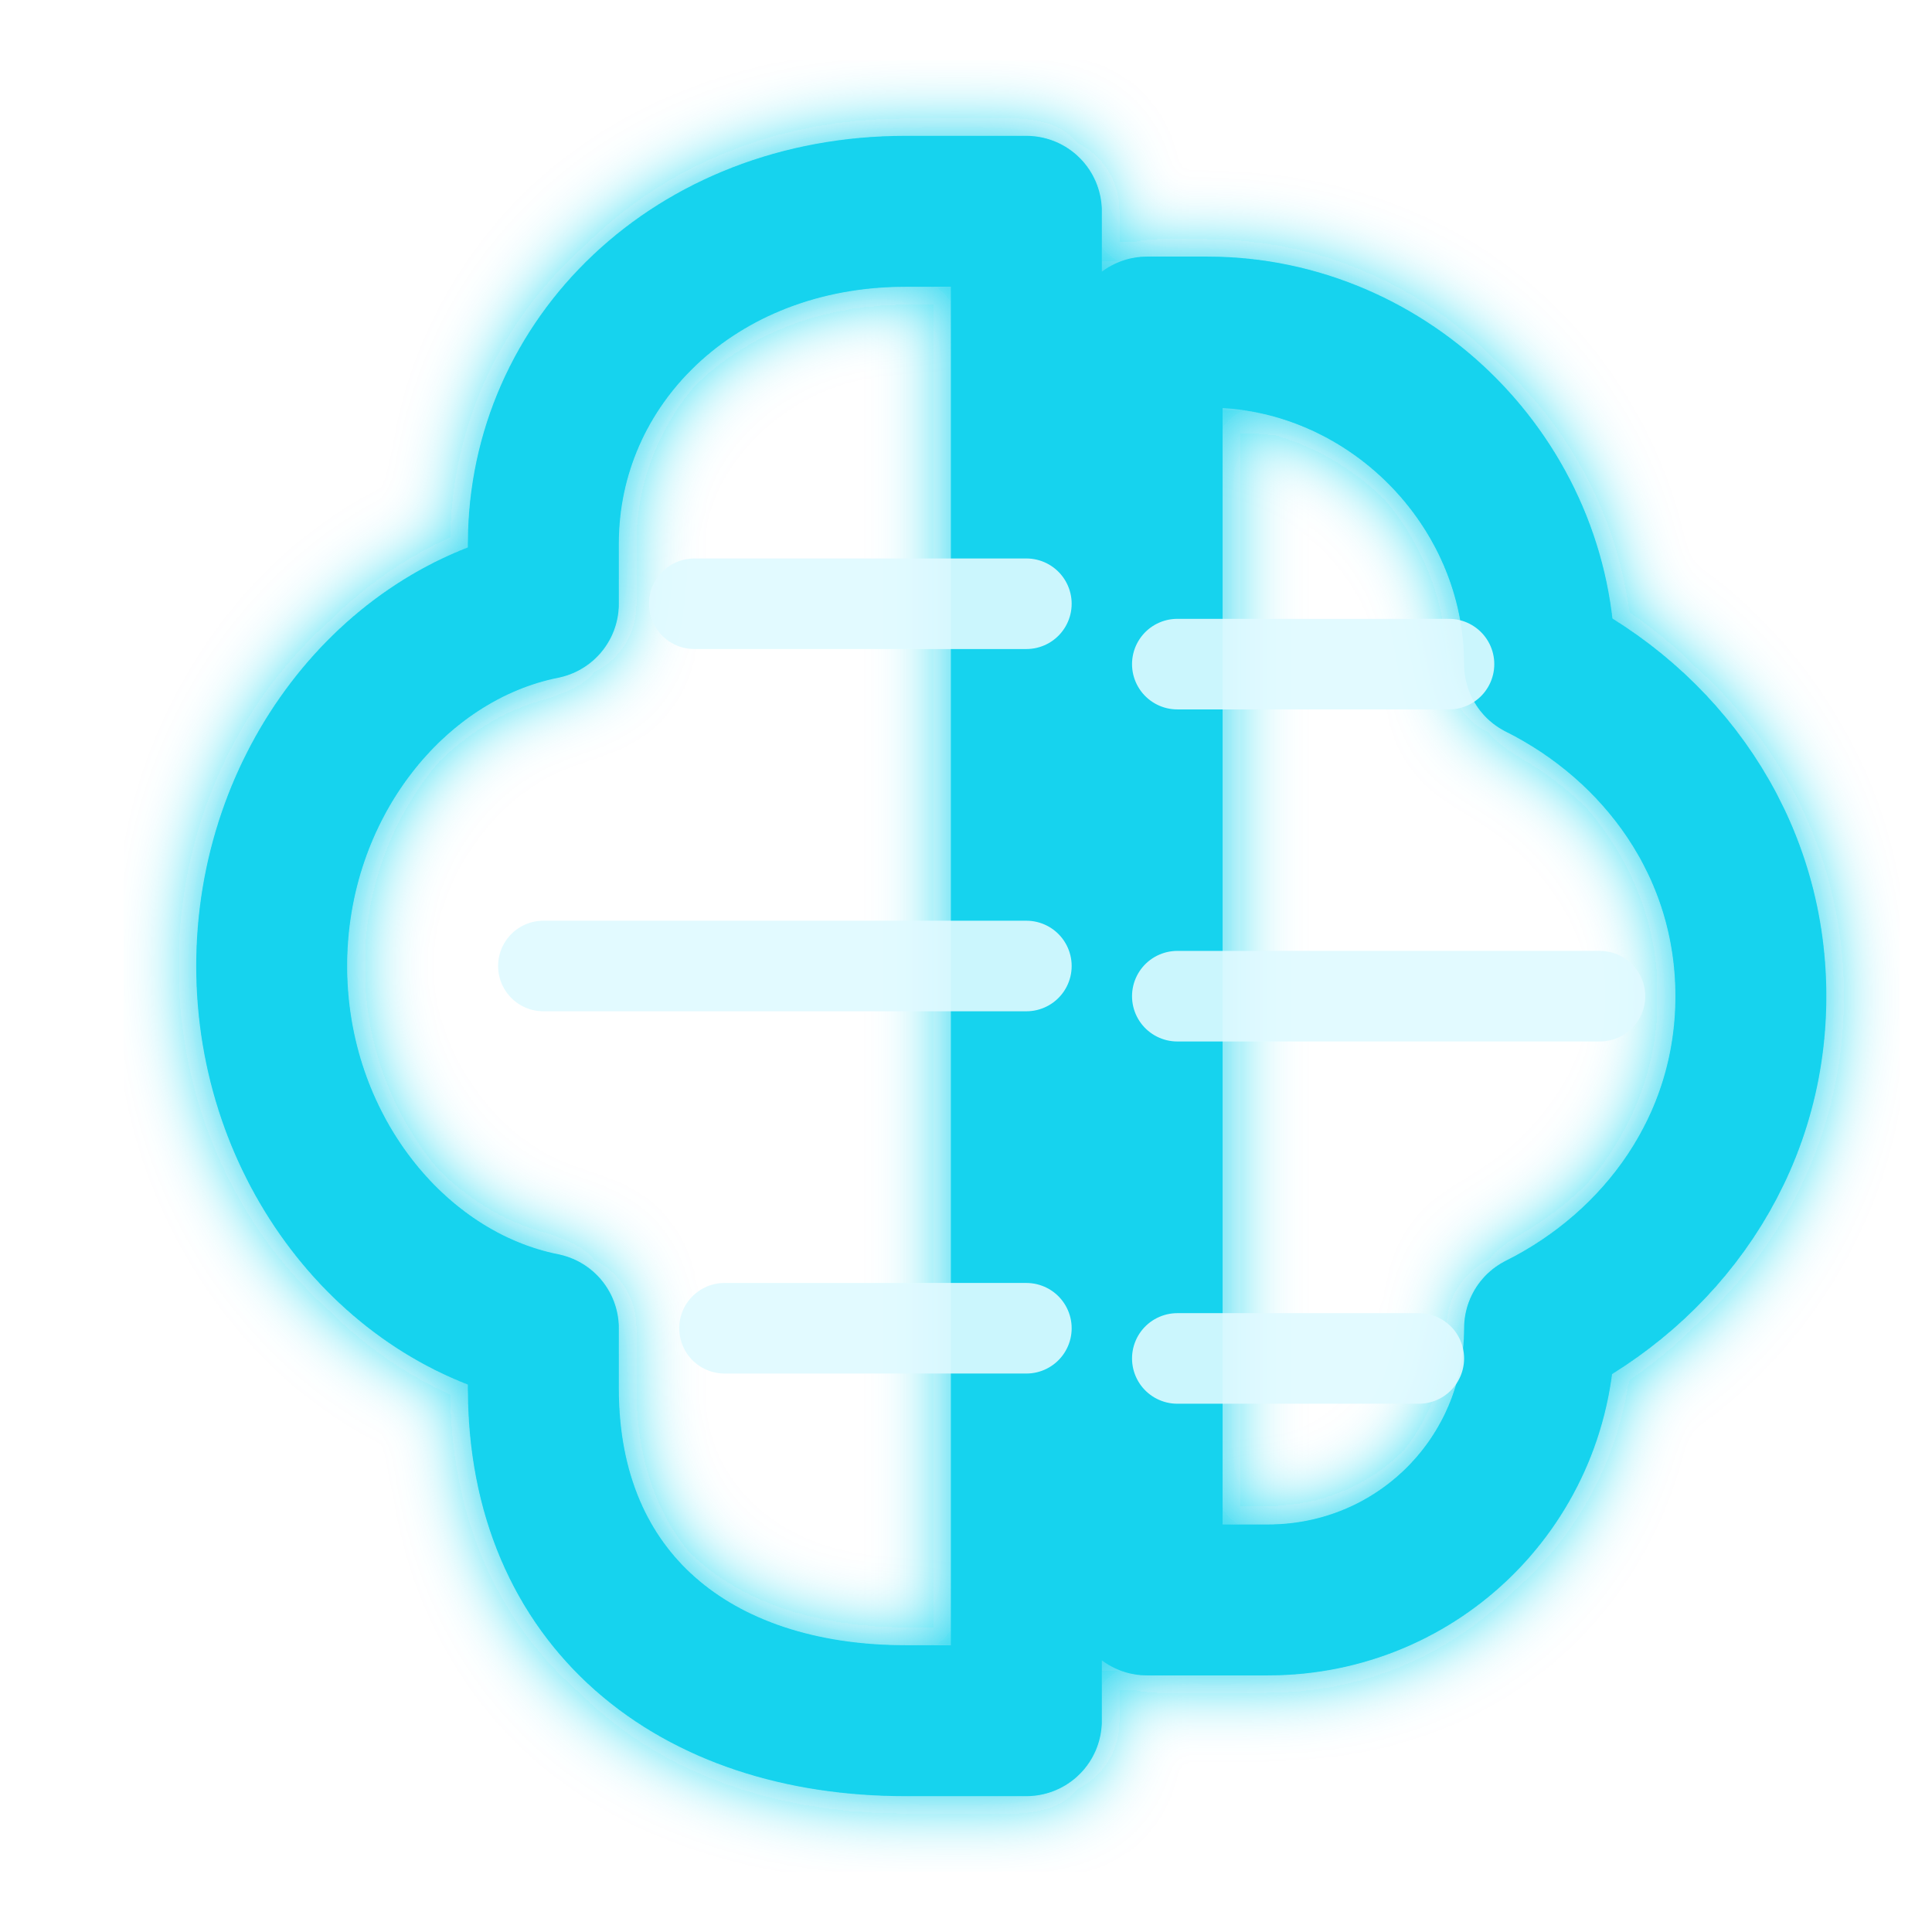
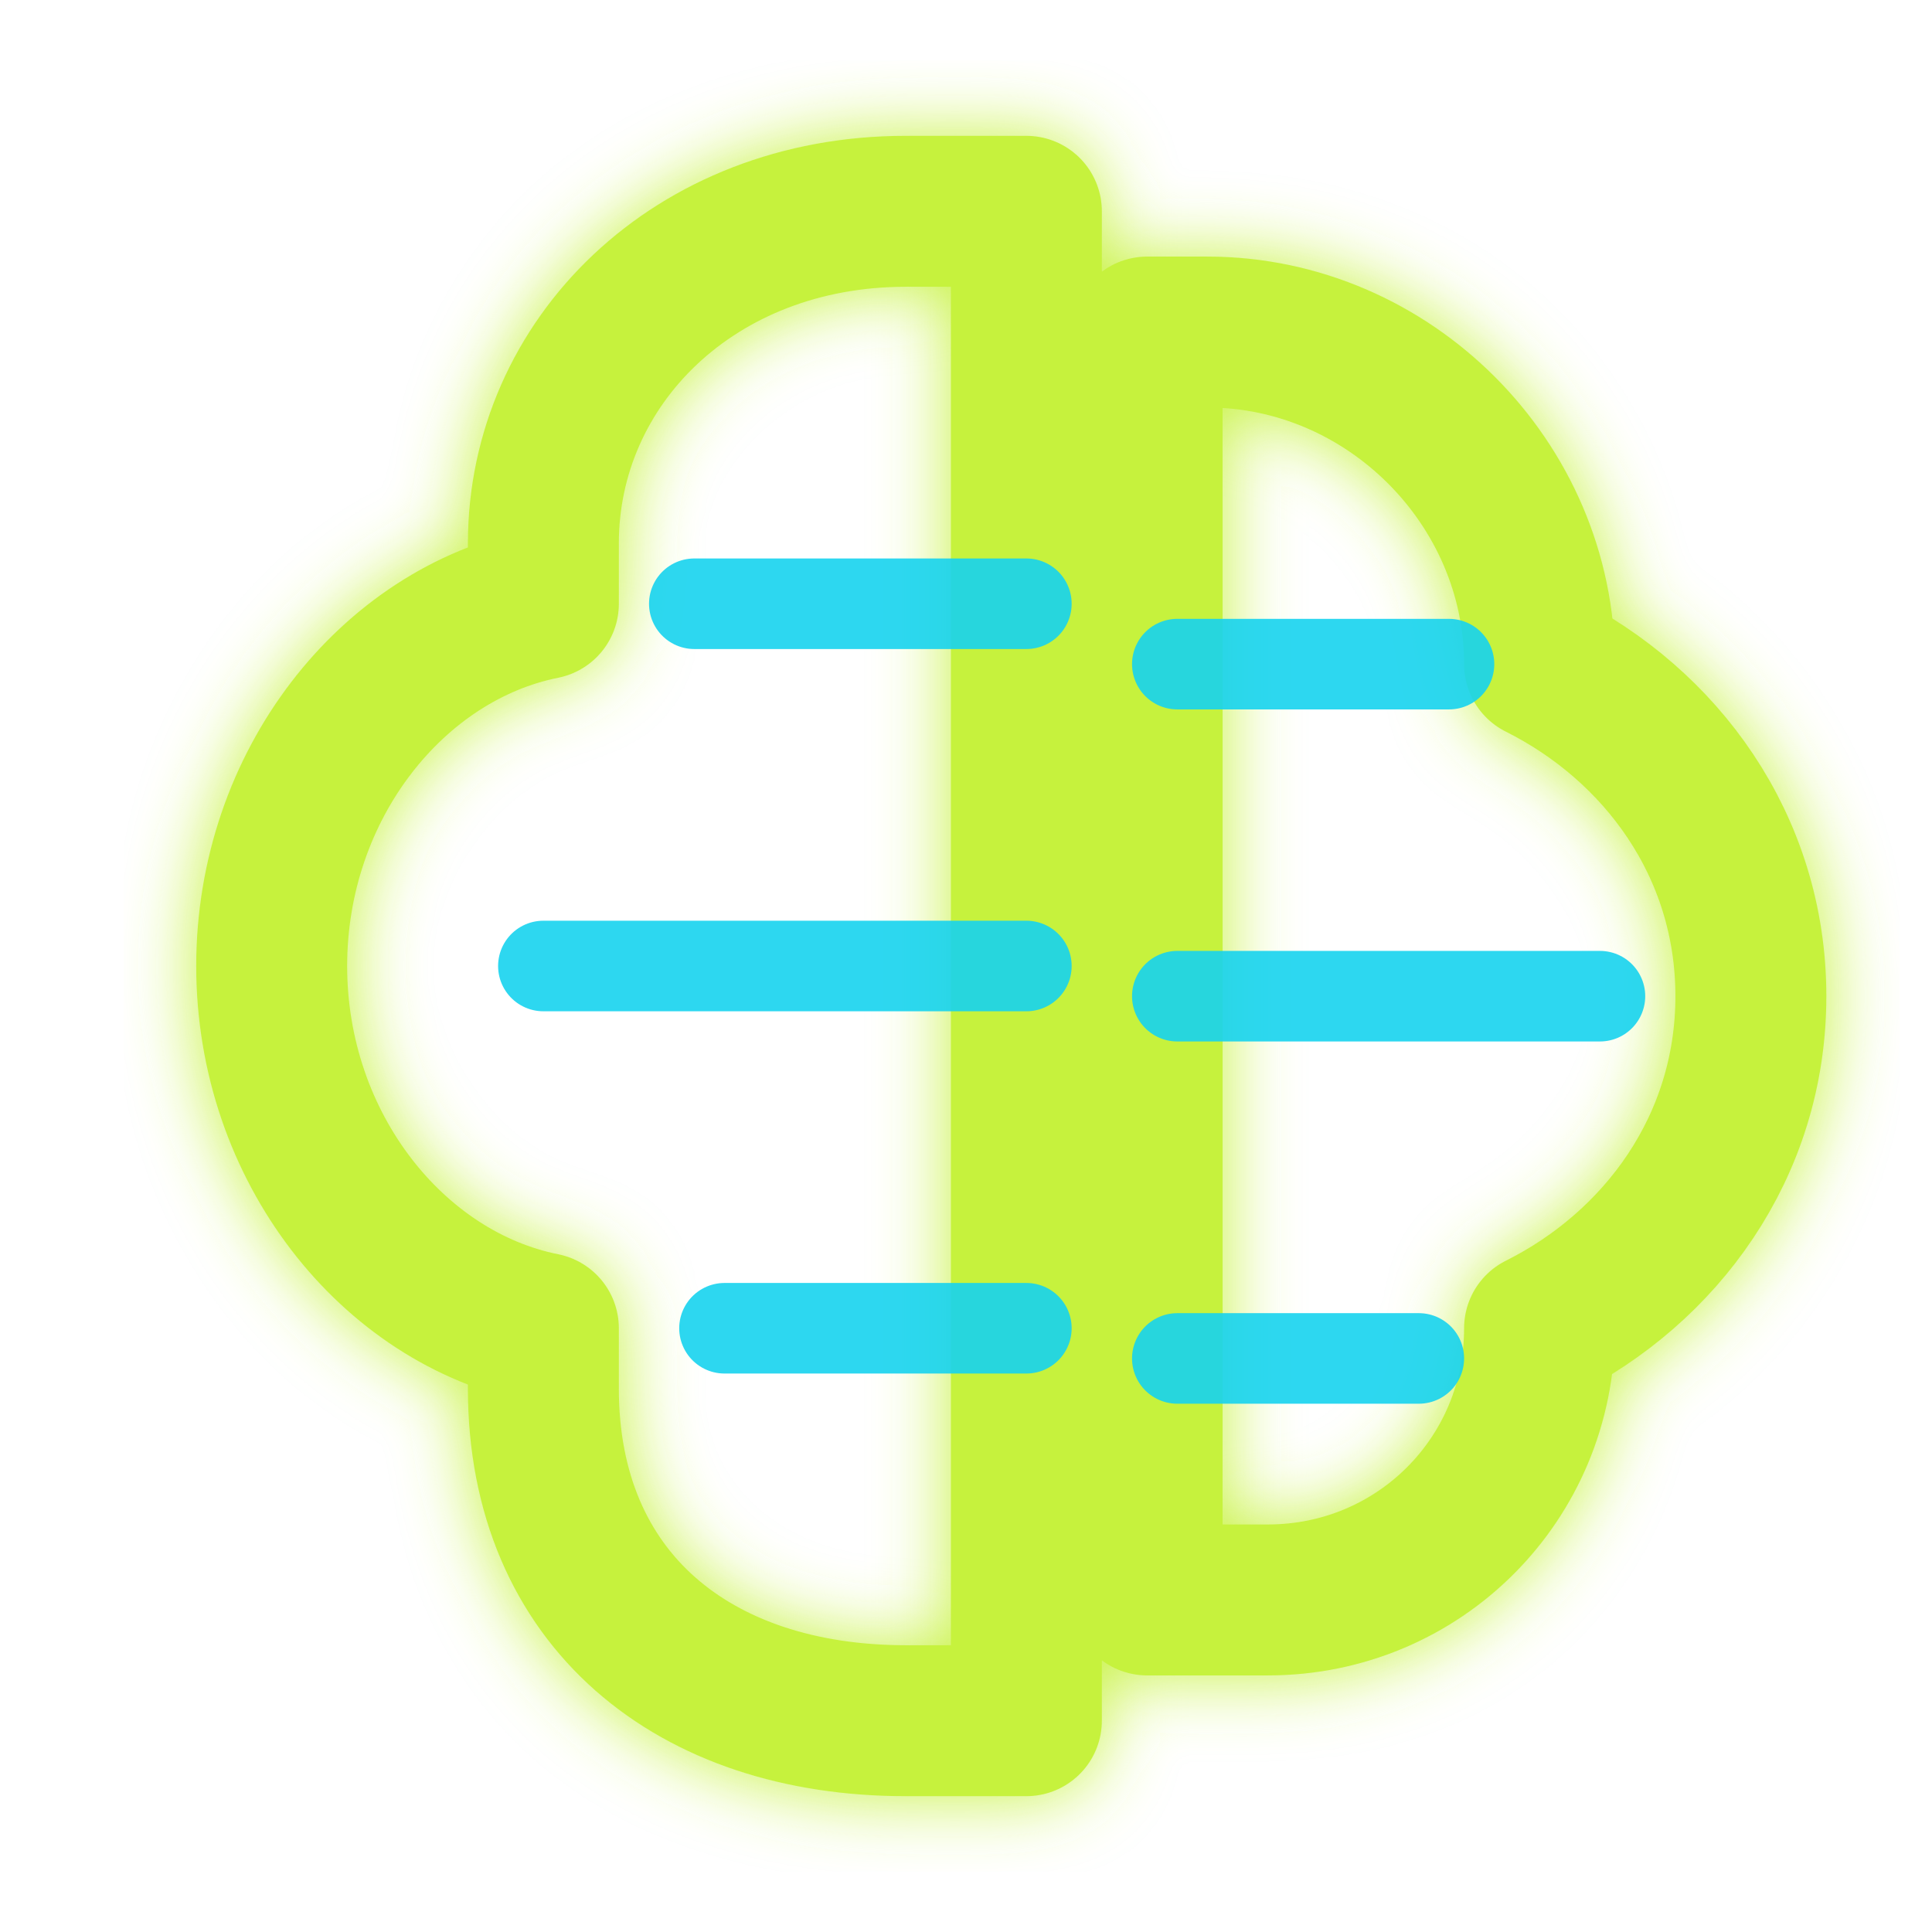
<svg xmlns="http://www.w3.org/2000/svg" viewBox="0 0 64 64" role="img" aria-label="Study.AI">
  <defs>
    <filter id="g">
      <feGaussianBlur stdDeviation="1.2" result="b" />
      <feMerge>
        <feMergeNode in="b" />
        <feMergeNode in="SourceGraphic" />
      </feMerge>
    </filter>
  </defs>
-   <path d="M30 7c-7 0-12 5-12 11v2c-5 1-9 6-9 12s4 11 9 12v2c0 7 5 11 12 11h4V7h-4Zm8 4v42h4c5 0 9-4 9-9 4-2 7-6 7-11s-3-9-7-11c0-6-5-11-11-11h-2Z" fill="none" stroke="#16d3ee" stroke-width="5" stroke-linecap="round" stroke-linejoin="round" filter="url(#g)" />
-   <path d="M23 20h11M18 32h16M24 44h10M39 22h9M39 33h14M39 45h8" fill="none" stroke="#dffaff" stroke-width="3" stroke-linecap="round" opacity=".9" />
+   <path d="M30 7c-7 0-12 5-12 11v2c-5 1-9 6-9 12s4 11 9 12v2c0 7 5 11 12 11h4V7h-4Zm8 4v42h4c5 0 9-4 9-9 4-2 7-6 7-11s-3-9-7-11c0-6-5-11-11-11h-2Z" fill="none" stroke="#C6F23E" stroke-width="5" stroke-linecap="round" stroke-linejoin="round" filter="url(#g)" />
+   <path d="M23 20h11M18 32h16M24 44h10M39 22h9M39 33h14M39 45h8" fill="none" stroke="#16d3ee" stroke-width="3" stroke-linecap="round" opacity=".9" />
</svg>
